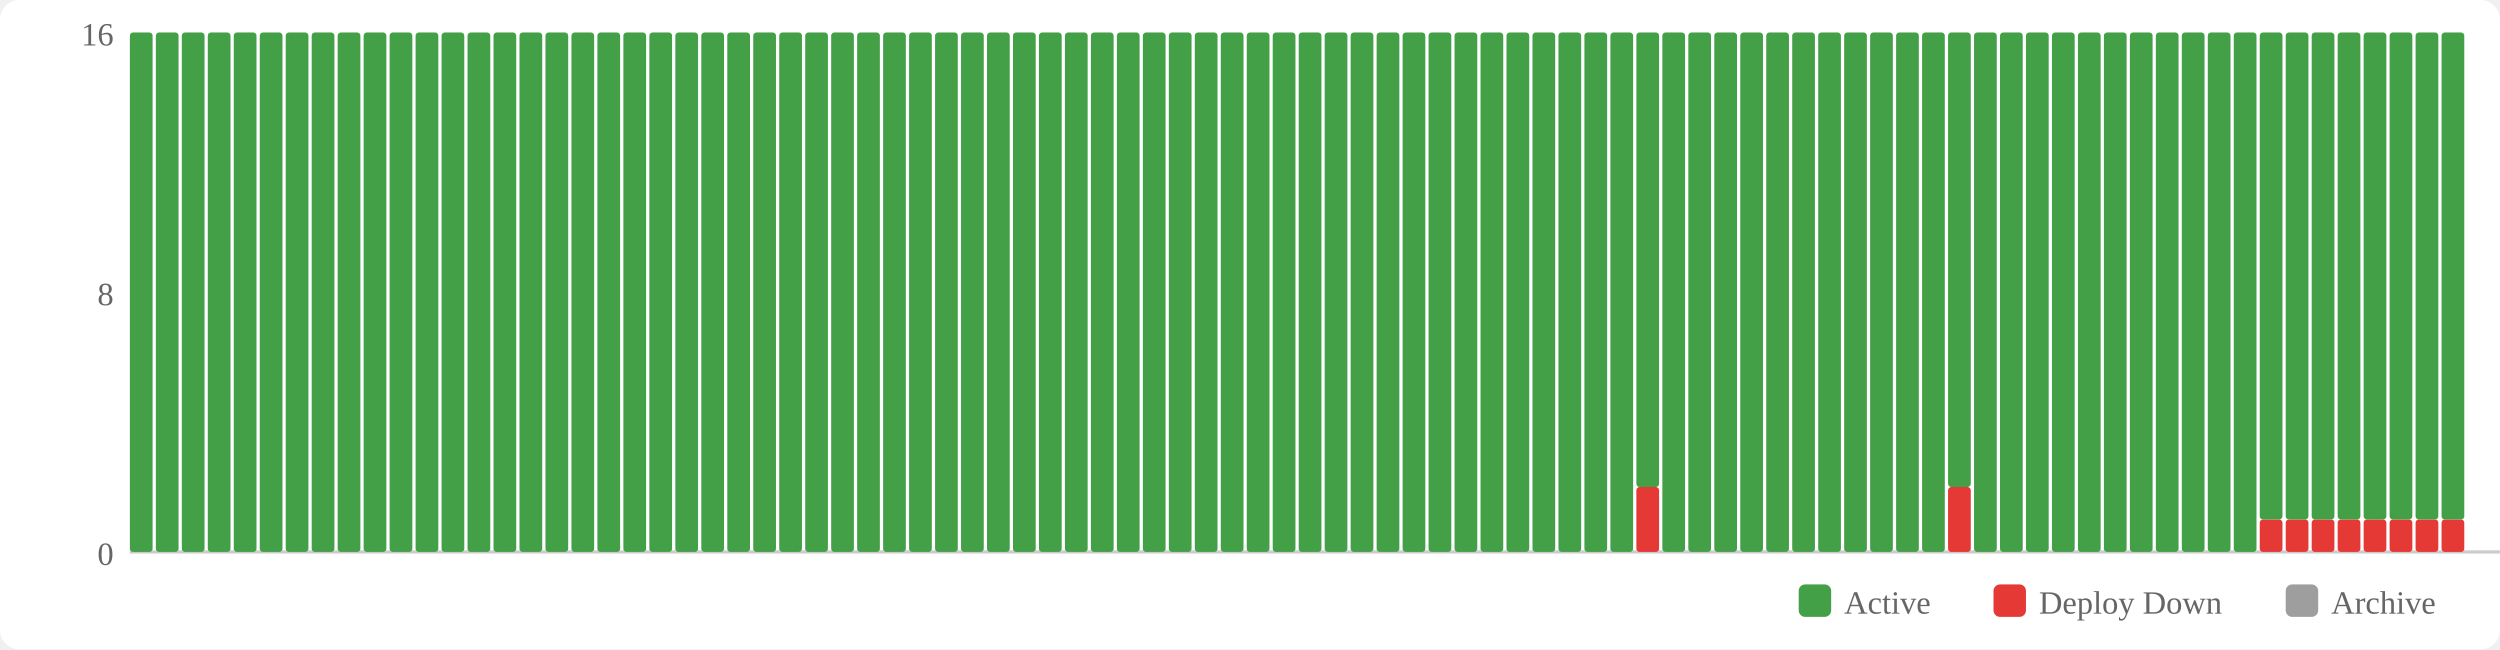
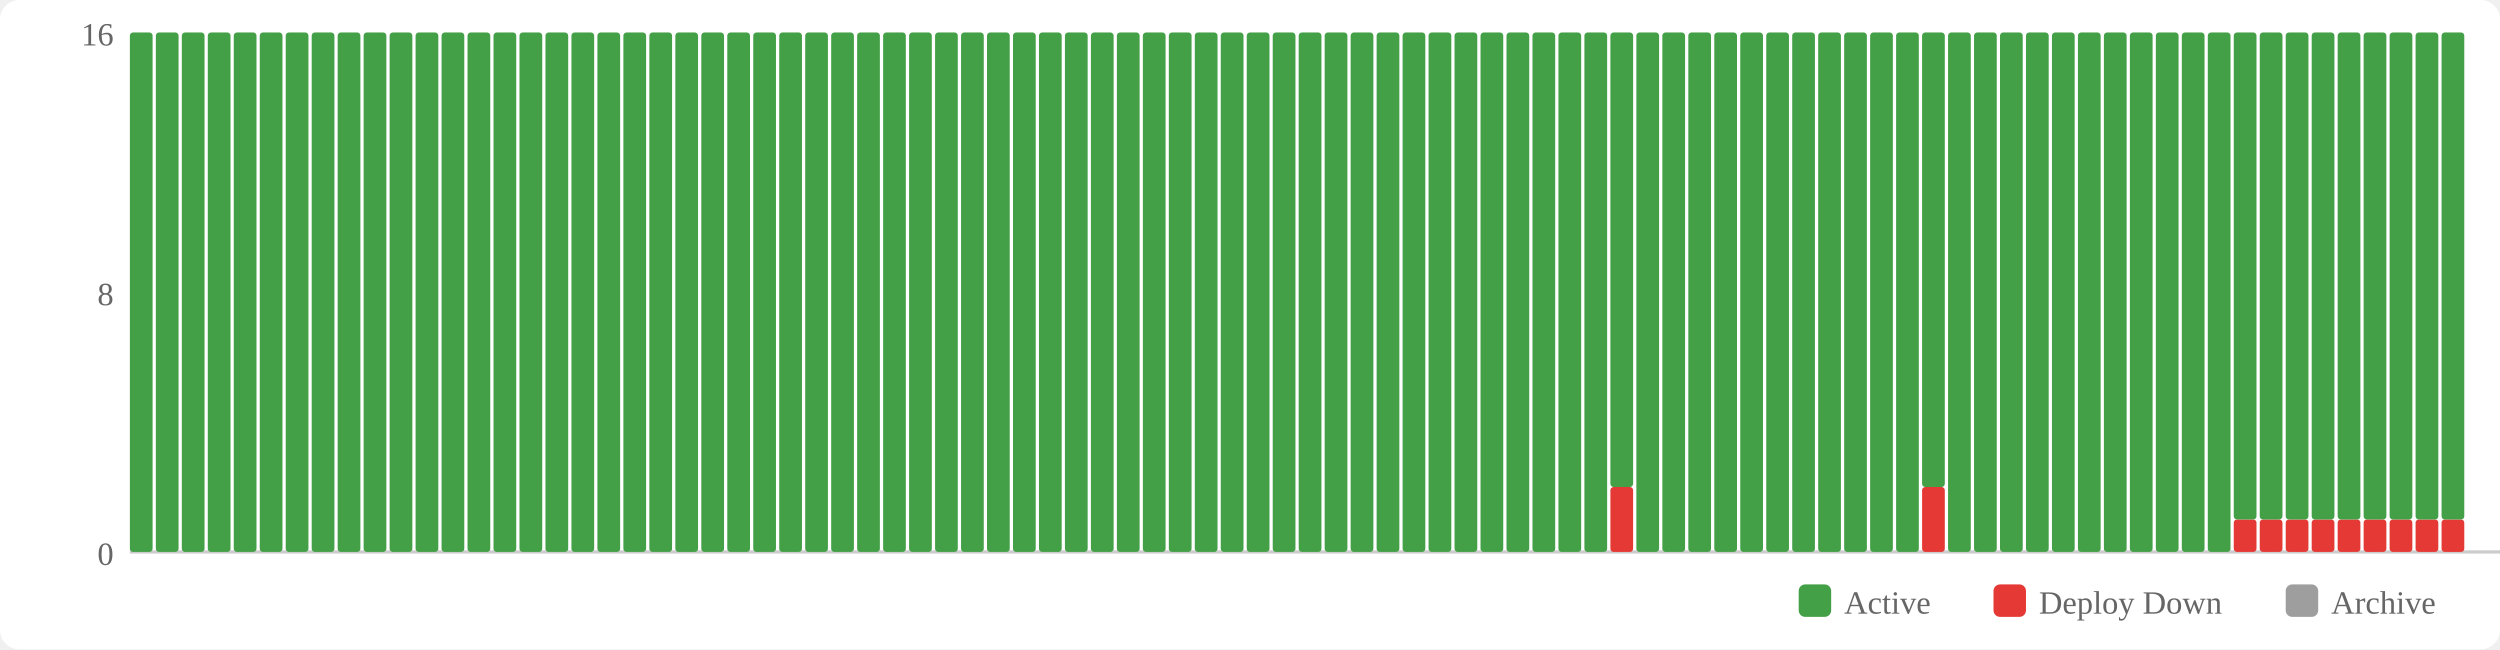
<svg xmlns="http://www.w3.org/2000/svg" width="770" height="200" viewBox="0 0 770 200">
  <rect width="770" height="200" fill="#fff" rx="6" />
  <rect x="554" y="180" width="10" height="10" fill="#43a047" rx="2" />
  <text x="568" y="189" font-size="10" fill="#666">Active</text>
  <rect x="614" y="180" width="10" height="10" fill="#e53935" rx="2" />
  <text x="628" y="189" font-size="10" fill="#666">Deploy Down</text>
  <rect x="704" y="180" width="10" height="10" fill="#9e9e9e" rx="2" />
  <text x="718" y="189" font-size="10" fill="#666">Archive</text>
  <text x="35" y="174" text-anchor="end" font-size="10" fill="#666">0</text>
  <text x="35" y="94" text-anchor="end" font-size="10" fill="#666">8</text>
  <text x="35" y="14" text-anchor="end" font-size="10" fill="#666">16</text>
  <line x1="40" y1="170" x2="770" y2="170" stroke="#ccc" stroke-width="1" />
  <rect x="40" y="10" width="7" height="160" fill="#43a047" rx="1" />
  <rect x="48" y="10" width="7" height="160" fill="#43a047" rx="1" />
  <rect x="56" y="10" width="7" height="160" fill="#43a047" rx="1" />
  <rect x="64" y="10" width="7" height="160" fill="#43a047" rx="1" />
  <rect x="72" y="10" width="7" height="160" fill="#43a047" rx="1" />
  <rect x="80" y="10" width="7" height="160" fill="#43a047" rx="1" />
  <rect x="88" y="10" width="7" height="160" fill="#43a047" rx="1" />
  <rect x="96" y="10" width="7" height="160" fill="#43a047" rx="1" />
  <rect x="104" y="10" width="7" height="160" fill="#43a047" rx="1" />
  <rect x="112" y="10" width="7" height="160" fill="#43a047" rx="1" />
  <rect x="120" y="10" width="7" height="160" fill="#43a047" rx="1" />
  <rect x="128" y="10" width="7" height="160" fill="#43a047" rx="1" />
  <rect x="136" y="10" width="7" height="160" fill="#43a047" rx="1" />
  <rect x="144" y="10" width="7" height="160" fill="#43a047" rx="1" />
  <rect x="152" y="10" width="7" height="160" fill="#43a047" rx="1" />
  <rect x="160" y="10" width="7" height="160" fill="#43a047" rx="1" />
  <rect x="168" y="10" width="7" height="160" fill="#43a047" rx="1" />
  <rect x="176" y="10" width="7" height="160" fill="#43a047" rx="1" />
  <rect x="184" y="10" width="7" height="160" fill="#43a047" rx="1" />
  <rect x="192" y="10" width="7" height="160" fill="#43a047" rx="1" />
  <rect x="200" y="10" width="7" height="160" fill="#43a047" rx="1" />
  <rect x="208" y="10" width="7" height="160" fill="#43a047" rx="1" />
  <rect x="216" y="10" width="7" height="160" fill="#43a047" rx="1" />
  <rect x="224" y="10" width="7" height="160" fill="#43a047" rx="1" />
  <rect x="232" y="10" width="7" height="160" fill="#43a047" rx="1" />
  <rect x="240" y="10" width="7" height="160" fill="#43a047" rx="1" />
  <rect x="248" y="10" width="7" height="160" fill="#43a047" rx="1" />
  <rect x="256" y="10" width="7" height="160" fill="#43a047" rx="1" />
  <rect x="264" y="10" width="7" height="160" fill="#43a047" rx="1" />
  <rect x="272" y="10" width="7" height="160" fill="#43a047" rx="1" />
  <rect x="280" y="10" width="7" height="160" fill="#43a047" rx="1" />
  <rect x="288" y="10" width="7" height="160" fill="#43a047" rx="1" />
  <rect x="296" y="10" width="7" height="160" fill="#43a047" rx="1" />
  <rect x="304" y="10" width="7" height="160" fill="#43a047" rx="1" />
  <rect x="312" y="10" width="7" height="160" fill="#43a047" rx="1" />
  <rect x="320" y="10" width="7" height="160" fill="#43a047" rx="1" />
  <rect x="328" y="10" width="7" height="160" fill="#43a047" rx="1" />
  <rect x="336" y="10" width="7" height="160" fill="#43a047" rx="1" />
  <rect x="344" y="10" width="7" height="160" fill="#43a047" rx="1" />
  <rect x="352" y="10" width="7" height="160" fill="#43a047" rx="1" />
  <rect x="360" y="10" width="7" height="160" fill="#43a047" rx="1" />
  <rect x="368" y="10" width="7" height="160" fill="#43a047" rx="1" />
  <rect x="376" y="10" width="7" height="160" fill="#43a047" rx="1" />
  <rect x="384" y="10" width="7" height="160" fill="#43a047" rx="1" />
  <rect x="392" y="10" width="7" height="160" fill="#43a047" rx="1" />
  <rect x="400" y="10" width="7" height="160" fill="#43a047" rx="1" />
  <rect x="408" y="10" width="7" height="160" fill="#43a047" rx="1" />
  <rect x="416" y="10" width="7" height="160" fill="#43a047" rx="1" />
  <rect x="424" y="10" width="7" height="160" fill="#43a047" rx="1" />
  <rect x="432" y="10" width="7" height="160" fill="#43a047" rx="1" />
  <rect x="440" y="10" width="7" height="160" fill="#43a047" rx="1" />
  <rect x="448" y="10" width="7" height="160" fill="#43a047" rx="1" />
  <rect x="456" y="10" width="7" height="160" fill="#43a047" rx="1" />
  <rect x="464" y="10" width="7" height="160" fill="#43a047" rx="1" />
  <rect x="472" y="10" width="7" height="160" fill="#43a047" rx="1" />
  <rect x="480" y="10" width="7" height="160" fill="#43a047" rx="1" />
  <rect x="488" y="10" width="7" height="160" fill="#43a047" rx="1" />
-   <rect x="496" y="10" width="7" height="160" fill="#43a047" rx="1" />
-   <rect x="504" y="150" width="7" height="20" fill="#e53935" rx="1" />
-   <rect x="504" y="10" width="7" height="140" fill="#43a047" rx="1" />
+   <rect x="496" y="150" width="7" height="20" fill="#e53935" rx="1" />
+   <rect x="496" y="10" width="7" height="140" fill="#43a047" rx="1" />
+   <rect x="504" y="10" width="7" height="160" fill="#43a047" rx="1" />
  <rect x="512" y="10" width="7" height="160" fill="#43a047" rx="1" />
  <rect x="520" y="10" width="7" height="160" fill="#43a047" rx="1" />
  <rect x="528" y="10" width="7" height="160" fill="#43a047" rx="1" />
  <rect x="536" y="10" width="7" height="160" fill="#43a047" rx="1" />
  <rect x="544" y="10" width="7" height="160" fill="#43a047" rx="1" />
  <rect x="552" y="10" width="7" height="160" fill="#43a047" rx="1" />
  <rect x="560" y="10" width="7" height="160" fill="#43a047" rx="1" />
  <rect x="568" y="10" width="7" height="160" fill="#43a047" rx="1" />
  <rect x="576" y="10" width="7" height="160" fill="#43a047" rx="1" />
  <rect x="584" y="10" width="7" height="160" fill="#43a047" rx="1" />
-   <rect x="592" y="10" width="7" height="160" fill="#43a047" rx="1" />
-   <rect x="600" y="150" width="7" height="20" fill="#e53935" rx="1" />
-   <rect x="600" y="10" width="7" height="140" fill="#43a047" rx="1" />
+   <rect x="592" y="150" width="7" height="20" fill="#e53935" rx="1" />
+   <rect x="592" y="10" width="7" height="140" fill="#43a047" rx="1" />
+   <rect x="600" y="10" width="7" height="160" fill="#43a047" rx="1" />
  <rect x="608" y="10" width="7" height="160" fill="#43a047" rx="1" />
  <rect x="616" y="10" width="7" height="160" fill="#43a047" rx="1" />
  <rect x="624" y="10" width="7" height="160" fill="#43a047" rx="1" />
  <rect x="632" y="10" width="7" height="160" fill="#43a047" rx="1" />
  <rect x="640" y="10" width="7" height="160" fill="#43a047" rx="1" />
  <rect x="648" y="10" width="7" height="160" fill="#43a047" rx="1" />
  <rect x="656" y="10" width="7" height="160" fill="#43a047" rx="1" />
  <rect x="664" y="10" width="7" height="160" fill="#43a047" rx="1" />
  <rect x="672" y="10" width="7" height="160" fill="#43a047" rx="1" />
  <rect x="680" y="10" width="7" height="160" fill="#43a047" rx="1" />
-   <rect x="688" y="10" width="7" height="160" fill="#43a047" rx="1" />
+   <rect x="688" y="160" width="7" height="10" fill="#e53935" rx="1" />
+   <rect x="688" y="10" width="7" height="150" fill="#43a047" rx="1" />
  <rect x="696" y="160" width="7" height="10" fill="#e53935" rx="1" />
  <rect x="696" y="10" width="7" height="150" fill="#43a047" rx="1" />
  <rect x="704" y="160" width="7" height="10" fill="#e53935" rx="1" />
  <rect x="704" y="10" width="7" height="150" fill="#43a047" rx="1" />
  <rect x="712" y="160" width="7" height="10" fill="#e53935" rx="1" />
  <rect x="712" y="10" width="7" height="150" fill="#43a047" rx="1" />
  <rect x="720" y="160" width="7" height="10" fill="#e53935" rx="1" />
  <rect x="720" y="10" width="7" height="150" fill="#43a047" rx="1" />
  <rect x="728" y="160" width="7" height="10" fill="#e53935" rx="1" />
  <rect x="728" y="10" width="7" height="150" fill="#43a047" rx="1" />
  <rect x="736" y="160" width="7" height="10" fill="#e53935" rx="1" />
  <rect x="736" y="10" width="7" height="150" fill="#43a047" rx="1" />
  <rect x="744" y="160" width="7" height="10" fill="#e53935" rx="1" />
  <rect x="744" y="10" width="7" height="150" fill="#43a047" rx="1" />
  <rect x="752" y="160" width="7" height="10" fill="#e53935" rx="1" />
  <rect x="752" y="10" width="7" height="150" fill="#43a047" rx="1" />
</svg>
